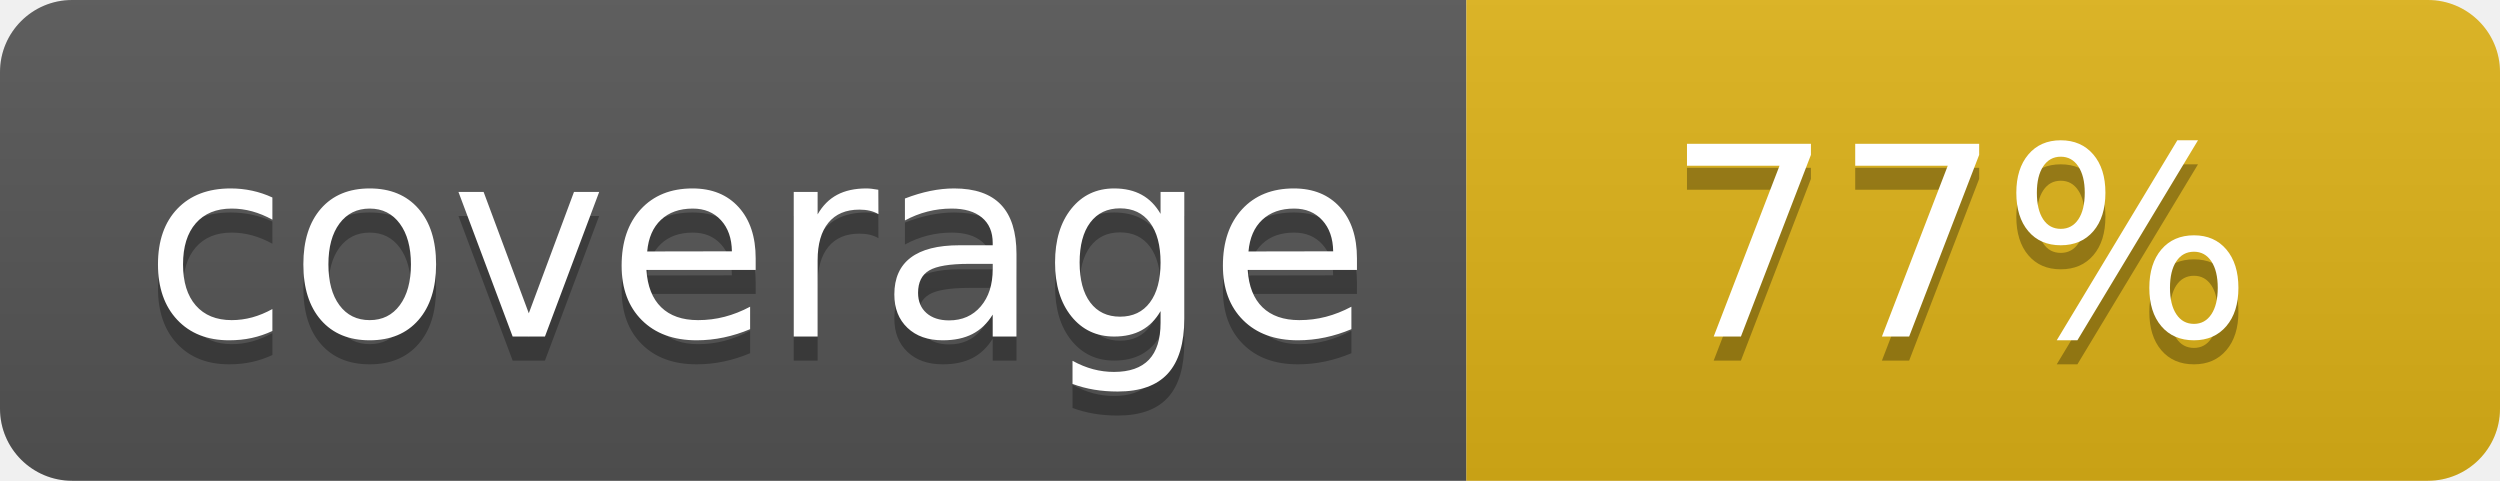
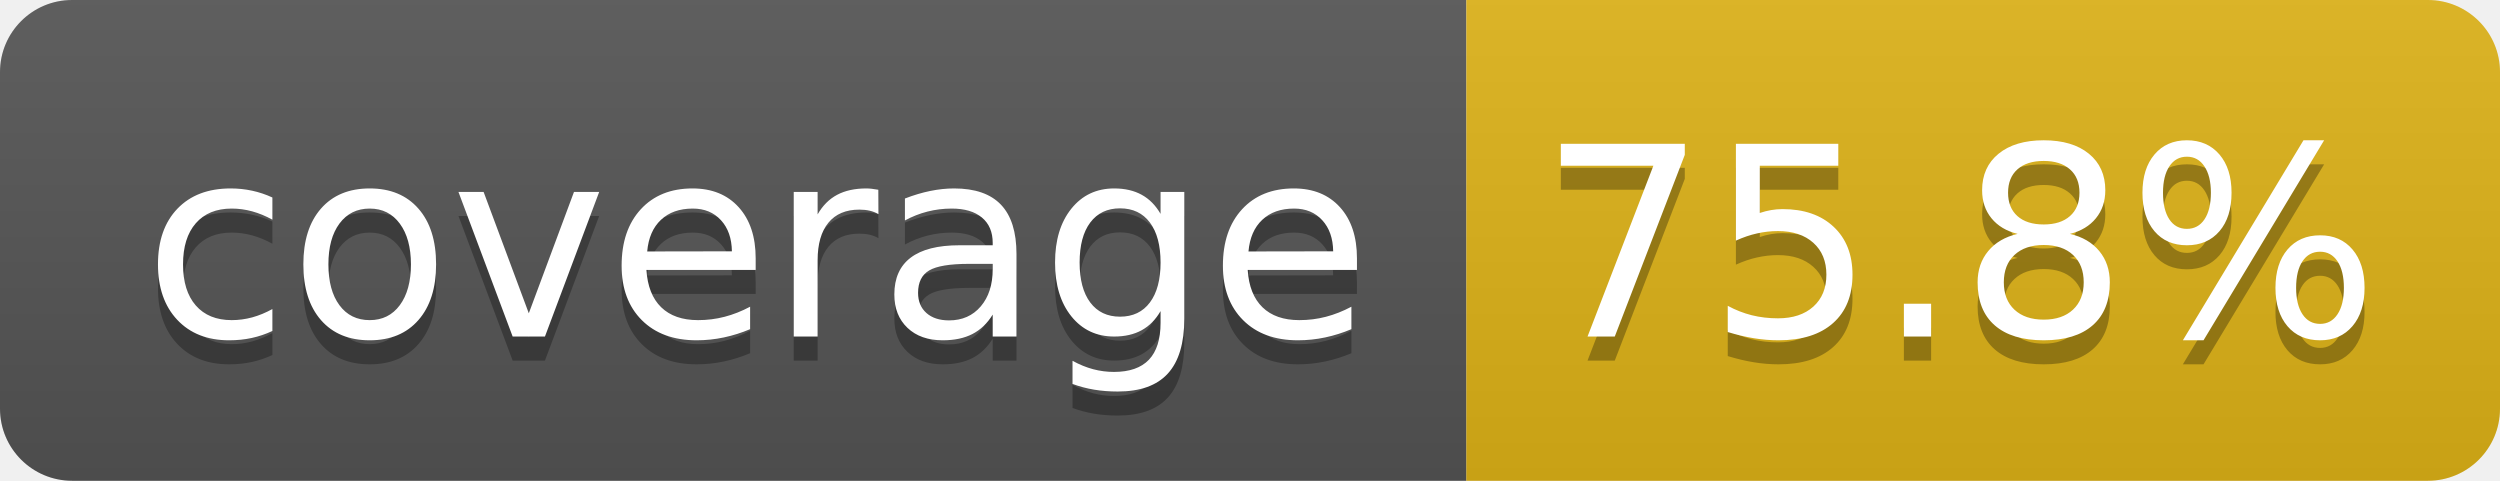
- <svg xmlns="http://www.w3.org/2000/svg" width="104" height="20" role="img" aria-label="coverage: 77%">
+ <svg xmlns="http://www.w3.org/2000/svg" width="104" height="20" role="img" aria-label="coverage: 75.8%">
  <linearGradient id="s" x2="0" y2="100%">
    <stop offset="0" stop-color="#bbb" stop-opacity=".1" />
    <stop offset="1" stop-opacity=".1" />
  </linearGradient>
  <clipPath id="r">
    <rect width="104" height="20" rx="3" fill="#fff" />
  </clipPath>
  <g clip-path="url(#r)">
    <rect width="61" height="20" fill="#555" />
    <rect x="61" width="43" height="20" fill="#dfb317" />
    <rect width="104" height="20" fill="url(#s)" />
  </g>
  <g fill="#fff" text-anchor="middle" font-family="Verdana,Geneva,DejaVu Sans,sans-serif" text-rendering="geometricPrecision" font-size="110">
    <text aria-hidden="true" x="315" y="150" fill="#010101" fill-opacity=".3" transform="scale(.1)" textLength="510">coverage</text>
    <text x="315" y="140" transform="scale(.1)" fill="#fff" textLength="510">coverage</text>
-     <text aria-hidden="true" x="815" y="150" fill="#010101" fill-opacity=".3" transform="scale(.1)" textLength="250">77%</text>
-     <text x="815" y="140" transform="scale(.1)" fill="#fff" textLength="250">77%</text>
+     <text aria-hidden="true" x="815" y="150" fill="#010101" fill-opacity=".3" transform="scale(.1)" textLength="330">75.8%</text>
+     <text x="815" y="140" transform="scale(.1)" fill="#fff" textLength="330">75.8%</text>
  </g>
</svg>
